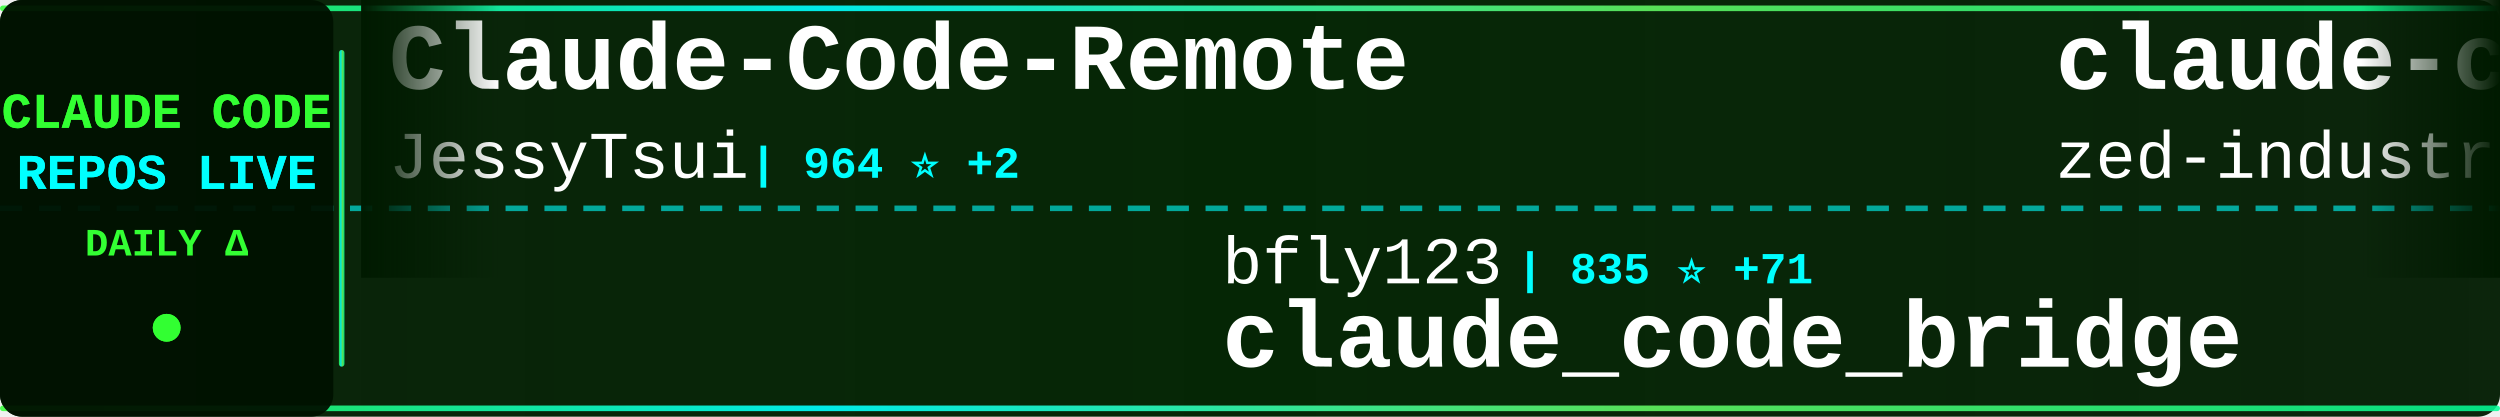
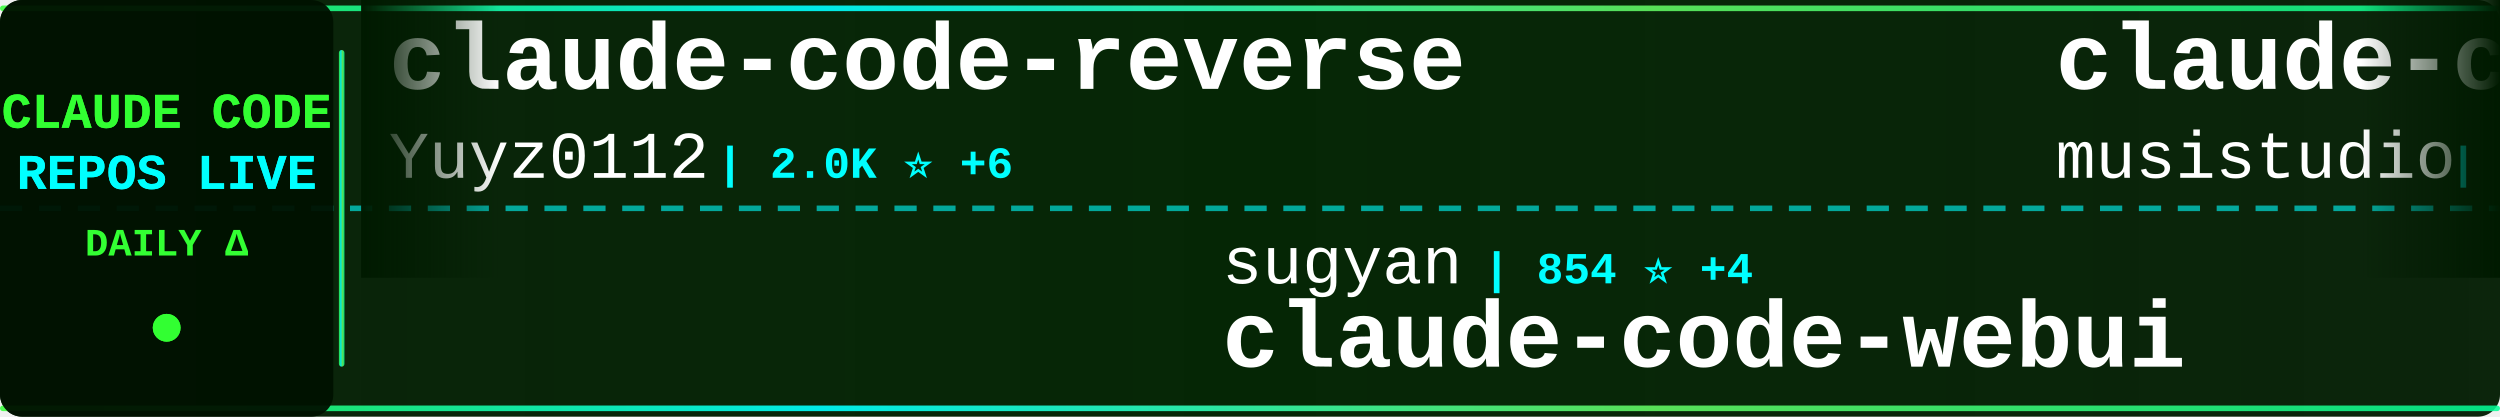
<svg xmlns="http://www.w3.org/2000/svg" width="900" height="150">
  <defs>
    <linearGradient id="tickerBg" x1="0%" y1="0%" x2="100%" y2="0%">
      <stop offset="0%" style="stop-color:#001a00;stop-opacity:0.95" />
      <stop offset="50%" style="stop-color:#002200;stop-opacity:0.98" />
      <stop offset="100%" style="stop-color:#001a00;stop-opacity:0.95" />
    </linearGradient>
    <linearGradient id="borderGrad" x1="0%" y1="0%" x2="100%" y2="0%">
      <stop offset="0%" style="stop-color:#33ff33;stop-opacity:0.85">
        <animate attributeName="stop-opacity" values="0.85;1;0.85" dur="2s" repeatCount="indefinite" />
      </stop>
      <stop offset="33%" style="stop-color:#00ffff;stop-opacity:0.9">
        <animate attributeName="stop-opacity" values="0.9;1;0.9" dur="2.2s" repeatCount="indefinite" />
      </stop>
      <stop offset="66%" style="stop-color:#66ff66;stop-opacity:0.85">
        <animate attributeName="stop-opacity" values="0.85;1;0.85" dur="1.8s" repeatCount="indefinite" />
      </stop>
      <stop offset="100%" style="stop-color:#00ff99;stop-opacity:0.85">
        <animate attributeName="stop-opacity" values="0.85;1;0.85" dur="2s" repeatCount="indefinite" />
      </stop>
    </linearGradient>
    <filter id="textGlow">
      <feGaussianBlur stdDeviation="0.1" result="coloredBlur" />
      <feMerge>
        <feMergeNode in="coloredBlur" />
        <feMergeNode in="SourceGraphic" />
      </feMerge>
    </filter>
    <filter id="metricGlow">
      <feGaussianBlur stdDeviation="0.2" result="coloredBlur" />
      <feMerge>
        <feMergeNode in="coloredBlur" />
        <feMergeNode in="SourceGraphic" />
      </feMerge>
    </filter>
    <linearGradient id="leftFade" x1="0%" y1="0%" x2="100%" y2="0%">
      <stop offset="0%" style="stop-color:#001a00;stop-opacity:1" />
      <stop offset="100%" style="stop-color:#001a00;stop-opacity:0" />
    </linearGradient>
    <linearGradient id="rightFade" x1="0%" y1="0%" x2="100%" y2="0%">
      <stop offset="0%" style="stop-color:#001a00;stop-opacity:0" />
      <stop offset="100%" style="stop-color:#001a00;stop-opacity:1" />
    </linearGradient>
  </defs>
  <rect width="900" height="150" fill="url(#tickerBg)" rx="8" />
  <rect x="0" y="2" width="900" height="2" fill="url(#borderGrad)" rx="1" />
  <rect x="0" y="146" width="900" height="2" fill="url(#borderGrad)" rx="1" />
  <line x1="0" y1="75" x2="900" y2="75" stroke="#00ffff" stroke-width="2" stroke-dasharray="8 6" opacity="0.6" />
  <rect x="0" y="0" width="120" height="150" fill="#001100" opacity="0.95" rx="8" />
  <text x="60" y="46" font-family="'Courier New', monospace" font-size="18" font-weight="bold" fill="#33ff33" text-anchor="middle" filter="url(#textGlow)">
    CLAUDE CODE
  </text>
  <text x="60" y="68" font-family="'Courier New', monospace" font-size="18" font-weight="bold" fill="#00ffff" text-anchor="middle" filter="url(#textGlow)">
    REPOS LIVE
  </text>
  <text x="60" y="92" font-family="'Courier New', monospace" font-size="14" font-weight="bold" fill="#33ff33" text-anchor="middle">
    DAILY Δ
  </text>
  <circle cx="60" cy="118" r="5" fill="#33ff33" filter="url(#metricGlow)">
    <animate attributeName="r" values="4;6;4" dur="1.5s" repeatCount="indefinite" />
    <animate attributeName="opacity" values="0.6;1;0.6" dur="1.5s" repeatCount="indefinite" />
  </circle>
  <rect x="122" y="18" width="2" height="114" fill="url(#borderGrad)" rx="1" />
  <clipPath id="tickerClip">
    <rect x="130" y="0" width="770" height="150" />
  </clipPath>
  <g clip-path="url(#tickerClip)">
    <g id="tickerItems">
      <animateTransform attributeName="transform" attributeType="XML" type="translate" from="0 0" to="-3000 0" dur="54s" repeatCount="indefinite" />
      <g transform="translate(0, 0)">
-         <text x="140" y="32" font-family="'Courier New', monospace" font-size="34" font-weight="bold" fill="#ffffff">Claude-Code-Remote</text>
-         <text x="140" y="64" font-family="'Courier New', monospace" font-size="24" font-weight="normal" fill="#ffffff" opacity="1.0">JessyTsui</text>
-         <text x="270" y="64" font-family="'Courier New', monospace" font-size="16" font-weight="bold" fill="#00ffff"> | 964 ⭐ +2</text>
+         <text x="140" y="32" font-family="'Courier New', monospace" font-size="34" font-weight="bold" fill="#ffffff">claude-code-reverse</text>
+         <text x="140" y="64" font-family="'Courier New', monospace" font-size="24" font-weight="normal" fill="#ffffff" opacity="1.0">Yuyz0112</text>
+         <text x="258" y="64" font-family="'Courier New', monospace" font-size="16" font-weight="bold" fill="#00ffff"> | 2.0K ⭐ +6</text>
      </g>
      <g transform="translate(300, 0)">
-         <text x="140" y="102" font-family="'Courier New', monospace" font-size="24" font-weight="normal" fill="#ffffff" opacity="1.0">bfly123</text>
-         <text x="246" y="102" font-family="'Courier New', monospace" font-size="16" font-weight="bold" fill="#00ffff"> | 835 ⭐ +71</text>
-         <text x="140" y="132" font-family="'Courier New', monospace" font-size="34" font-weight="bold" fill="#ffffff">claude_code_bridge</text>
+         <text x="140" y="102" font-family="'Courier New', monospace" font-size="24" font-weight="normal" fill="#ffffff" opacity="1.0">sugyan</text>
+         <text x="234" y="102" font-family="'Courier New', monospace" font-size="16" font-weight="bold" fill="#00ffff"> | 854 ⭐ +4</text>
+         <text x="140" y="132" font-family="'Courier New', monospace" font-size="34" font-weight="bold" fill="#ffffff">claude-code-webui</text>
      </g>
      <g transform="translate(600, 0)">
+         <text x="140" y="32" font-family="'Courier New', monospace" font-size="34" font-weight="bold" fill="#ffffff">claude-code-router</text>
+         <text x="140" y="64" font-family="'Courier New', monospace" font-size="24" font-weight="normal" fill="#ffffff" opacity="1.0">musistudio</text>
+         <text x="282" y="64" font-family="'Courier New', monospace" font-size="16" font-weight="bold" fill="#00ffff"> | 26.3K ⭐ +102</text>
+       </g>
+       <g transform="translate(900, 0)">
+         <text x="140" y="102" font-family="'Courier New', monospace" font-size="24" font-weight="normal" fill="#ffffff" opacity="1.0">kepano</text>
+         <text x="234" y="102" font-family="'Courier New', monospace" font-size="16" font-weight="bold" fill="#00ffff"> | 7.8K ⭐ +156</text>
+         <text x="140" y="132" font-family="'Courier New', monospace" font-size="34" font-weight="bold" fill="#ffffff">obsidian-skills</text>
+       </g>
+       <g transform="translate(1200, 0)">
+         <text x="140" y="32" font-family="'Courier New', monospace" font-size="34" font-weight="bold" fill="#ffffff">claude-code-workflows</text>
+         <text x="140" y="64" font-family="'Courier New', monospace" font-size="24" font-weight="normal" fill="#ffffff" opacity="1.0">OneRedOak</text>
+         <text x="270" y="64" font-family="'Courier New', monospace" font-size="16" font-weight="bold" fill="#00ffff"> | 3.5K ⭐ +8</text>
+       </g>
+       <g transform="translate(1500, 0)">
+         <text x="140" y="102" font-family="'Courier New', monospace" font-size="24" font-weight="normal" fill="#ffffff" opacity="1.0">andrepimenta</text>
+         <text x="306" y="102" font-family="'Courier New', monospace" font-size="16" font-weight="bold" fill="#00ffff"> | 976 ⭐ +1</text>
+         <text x="140" y="132" font-family="'Courier New', monospace" font-size="34" font-weight="bold" fill="#ffffff">claude-code-chat</text>
+       </g>
+       <g transform="translate(1800, 0)">
        <text x="140" y="32" font-family="'Courier New', monospace" font-size="34" font-weight="bold" fill="#ffffff">claude-code-acp</text>
        <text x="140" y="64" font-family="'Courier New', monospace" font-size="24" font-weight="normal" fill="#ffffff" opacity="1.0">zed-industries</text>
-         <text x="330" y="64" font-family="'Courier New', monospace" font-size="16" font-weight="bold" fill="#00ffff"> | 776 ⭐ +8</text>
-       </g>
-       <g transform="translate(900, 0)">
-         <text x="140" y="102" font-family="'Courier New', monospace" font-size="24" font-weight="normal" fill="#ffffff" opacity="1.0">Cranot</text>
-         <text x="234" y="102" font-family="'Courier New', monospace" font-size="16" font-weight="bold" fill="#00ffff"> | 2.3K ⭐ +14</text>
-         <text x="140" y="132" font-family="'Courier New', monospace" font-size="34" font-weight="bold" fill="#ffffff">claude-code-guide</text>
-       </g>
-       <g transform="translate(1200, 0)">
-         <text x="140" y="32" font-family="'Courier New', monospace" font-size="34" font-weight="bold" fill="#ffffff">claude-code-docs</text>
-         <text x="140" y="64" font-family="'Courier New', monospace" font-size="24" font-weight="normal" fill="#ffffff" opacity="1.0">ericbuess</text>
-         <text x="270" y="64" font-family="'Courier New', monospace" font-size="16" font-weight="bold" fill="#00ffff"> | 573 ⭐ +2</text>
-       </g>
-       <g transform="translate(1500, 0)">
-         <text x="140" y="102" font-family="'Courier New', monospace" font-size="24" font-weight="normal" fill="#ffffff" opacity="1.0">ghuntley</text>
-         <text x="258" y="102" font-family="'Courier New', monospace" font-size="16" font-weight="bold" fill="#00ffff"> | 810 ⭐ +1</text>
-         <text x="140" y="132" font-family="'Courier New', monospace" font-size="34" font-weight="bold" fill="#ffffff">claude-code-source-code-...</text>
-       </g>
-       <g transform="translate(1800, 0)">
-         <text x="140" y="32" font-family="'Courier New', monospace" font-size="34" font-weight="bold" fill="#ffffff">claude-code-ide.el</text>
-         <text x="140" y="64" font-family="'Courier New', monospace" font-size="24" font-weight="normal" fill="#ffffff" opacity="1.0">manzaltu</text>
-         <text x="258" y="64" font-family="'Courier New', monospace" font-size="16" font-weight="bold" fill="#00ffff"> | 1.3K ⭐ +3</text>
+         <text x="330" y="64" font-family="'Courier New', monospace" font-size="16" font-weight="bold" fill="#00ffff"> | 776 ⭐ +5</text>
      </g>
      <g transform="translate(2100, 0)">
-         <text x="140" y="102" font-family="'Courier New', monospace" font-size="24" font-weight="normal" fill="#ffffff" opacity="1.0">Dicklesworthstone</text>
-         <text x="366" y="102" font-family="'Courier New', monospace" font-size="16" font-weight="bold" fill="#00ffff"> | 635 ⭐ +1</text>
-         <text x="140" y="132" font-family="'Courier New', monospace" font-size="34" font-weight="bold" fill="#ffffff">claude_code_agent_farm</text>
+         <text x="140" y="102" font-family="'Courier New', monospace" font-size="24" font-weight="normal" fill="#ffffff" opacity="1.0">ChrisWiles</text>
+         <text x="282" y="102" font-family="'Courier New', monospace" font-size="16" font-weight="bold" fill="#00ffff"> | 5.0K ⭐ +22</text>
+         <text x="140" y="132" font-family="'Courier New', monospace" font-size="34" font-weight="bold" fill="#ffffff">claude-code-showcase</text>
      </g>
      <g transform="translate(2400, 0)">
-         <text x="140" y="32" font-family="'Courier New', monospace" font-size="34" font-weight="bold" fill="#ffffff">claude-code-configs</text>
-         <text x="140" y="64" font-family="'Courier New', monospace" font-size="24" font-weight="normal" fill="#ffffff" opacity="1.0">Matt-Dionis</text>
-         <text x="294" y="64" font-family="'Courier New', monospace" font-size="16" font-weight="bold" fill="#00ffff"> | 604 ⭐ +2</text>
+         <text x="140" y="32" font-family="'Courier New', monospace" font-size="34" font-weight="bold" fill="#ffffff">awesome-claude-skills</text>
+         <text x="140" y="64" font-family="'Courier New', monospace" font-size="24" font-weight="normal" fill="#ffffff" opacity="1.0">ComposioHQ</text>
+         <text x="282" y="64" font-family="'Courier New', monospace" font-size="16" font-weight="bold" fill="#00ffff"> | 24.1K ⭐ +719</text>
      </g>
      <g transform="translate(2700, 0)">
-         <text x="140" y="102" font-family="'Courier New', monospace" font-size="24" font-weight="normal" fill="#ffffff" opacity="1.0">VoltAgent</text>
-         <text x="270" y="102" font-family="'Courier New', monospace" font-size="16" font-weight="bold" fill="#00ffff"> | 8.5K ⭐ +84</text>
-         <text x="140" y="132" font-family="'Courier New', monospace" font-size="34" font-weight="bold" fill="#ffffff">awesome-claude-code-suba...</text>
+         <text x="140" y="102" font-family="'Courier New', monospace" font-size="24" font-weight="normal" fill="#ffffff" opacity="1.0">https-deeplearning-ai</text>
+         <text x="414" y="102" font-family="'Courier New', monospace" font-size="16" font-weight="bold" fill="#00ffff"> | 374 ⭐ +2</text>
+         <text x="140" y="132" font-family="'Courier New', monospace" font-size="34" font-weight="bold" fill="#ffffff">sc-claude-code-files</text>
      </g>
      <g transform="translate(3000, 0)">
-         <text x="140" y="32" font-family="'Courier New', monospace" font-size="34" font-weight="bold" fill="#ffffff">Claude-Code-Remote</text>
-         <text x="140" y="64" font-family="'Courier New', monospace" font-size="24" font-weight="normal" fill="#ffffff" opacity="1.0">JessyTsui</text>
-         <text x="270" y="64" font-family="'Courier New', monospace" font-size="16" font-weight="bold" fill="#00ffff"> | 964 ⭐ +2</text>
+         <text x="140" y="32" font-family="'Courier New', monospace" font-size="34" font-weight="bold" fill="#ffffff">claude-code-reverse</text>
+         <text x="140" y="64" font-family="'Courier New', monospace" font-size="24" font-weight="normal" fill="#ffffff" opacity="1.0">Yuyz0112</text>
+         <text x="258" y="64" font-family="'Courier New', monospace" font-size="16" font-weight="bold" fill="#00ffff"> | 2.0K ⭐ +6</text>
      </g>
      <g transform="translate(3300, 0)">
-         <text x="140" y="102" font-family="'Courier New', monospace" font-size="24" font-weight="normal" fill="#ffffff" opacity="1.0">bfly123</text>
-         <text x="246" y="102" font-family="'Courier New', monospace" font-size="16" font-weight="bold" fill="#00ffff"> | 835 ⭐ +71</text>
-         <text x="140" y="132" font-family="'Courier New', monospace" font-size="34" font-weight="bold" fill="#ffffff">claude_code_bridge</text>
+         <text x="140" y="102" font-family="'Courier New', monospace" font-size="24" font-weight="normal" fill="#ffffff" opacity="1.0">sugyan</text>
+         <text x="234" y="102" font-family="'Courier New', monospace" font-size="16" font-weight="bold" fill="#00ffff"> | 854 ⭐ +4</text>
+         <text x="140" y="132" font-family="'Courier New', monospace" font-size="34" font-weight="bold" fill="#ffffff">claude-code-webui</text>
      </g>
      <g transform="translate(3600, 0)">
-         <text x="140" y="32" font-family="'Courier New', monospace" font-size="34" font-weight="bold" fill="#ffffff">claude-code-acp</text>
-         <text x="140" y="64" font-family="'Courier New', monospace" font-size="24" font-weight="normal" fill="#ffffff" opacity="1.0">zed-industries</text>
-         <text x="330" y="64" font-family="'Courier New', monospace" font-size="16" font-weight="bold" fill="#00ffff"> | 776 ⭐ +8</text>
+         <text x="140" y="32" font-family="'Courier New', monospace" font-size="34" font-weight="bold" fill="#ffffff">claude-code-router</text>
+         <text x="140" y="64" font-family="'Courier New', monospace" font-size="24" font-weight="normal" fill="#ffffff" opacity="1.0">musistudio</text>
+         <text x="282" y="64" font-family="'Courier New', monospace" font-size="16" font-weight="bold" fill="#00ffff"> | 26.3K ⭐ +102</text>
      </g>
      <g transform="translate(3900, 0)">
-         <text x="140" y="102" font-family="'Courier New', monospace" font-size="24" font-weight="normal" fill="#ffffff" opacity="1.0">Cranot</text>
-         <text x="234" y="102" font-family="'Courier New', monospace" font-size="16" font-weight="bold" fill="#00ffff"> | 2.3K ⭐ +14</text>
-         <text x="140" y="132" font-family="'Courier New', monospace" font-size="34" font-weight="bold" fill="#ffffff">claude-code-guide</text>
+         <text x="140" y="102" font-family="'Courier New', monospace" font-size="24" font-weight="normal" fill="#ffffff" opacity="1.0">kepano</text>
+         <text x="234" y="102" font-family="'Courier New', monospace" font-size="16" font-weight="bold" fill="#00ffff"> | 7.8K ⭐ +156</text>
+         <text x="140" y="132" font-family="'Courier New', monospace" font-size="34" font-weight="bold" fill="#ffffff">obsidian-skills</text>
      </g>
    </g>
  </g>
  <rect x="130" y="0" width="50" height="100" fill="url(#leftFade)" />
  <rect x="850" y="0" width="50" height="100" fill="url(#rightFade)" />
</svg>
